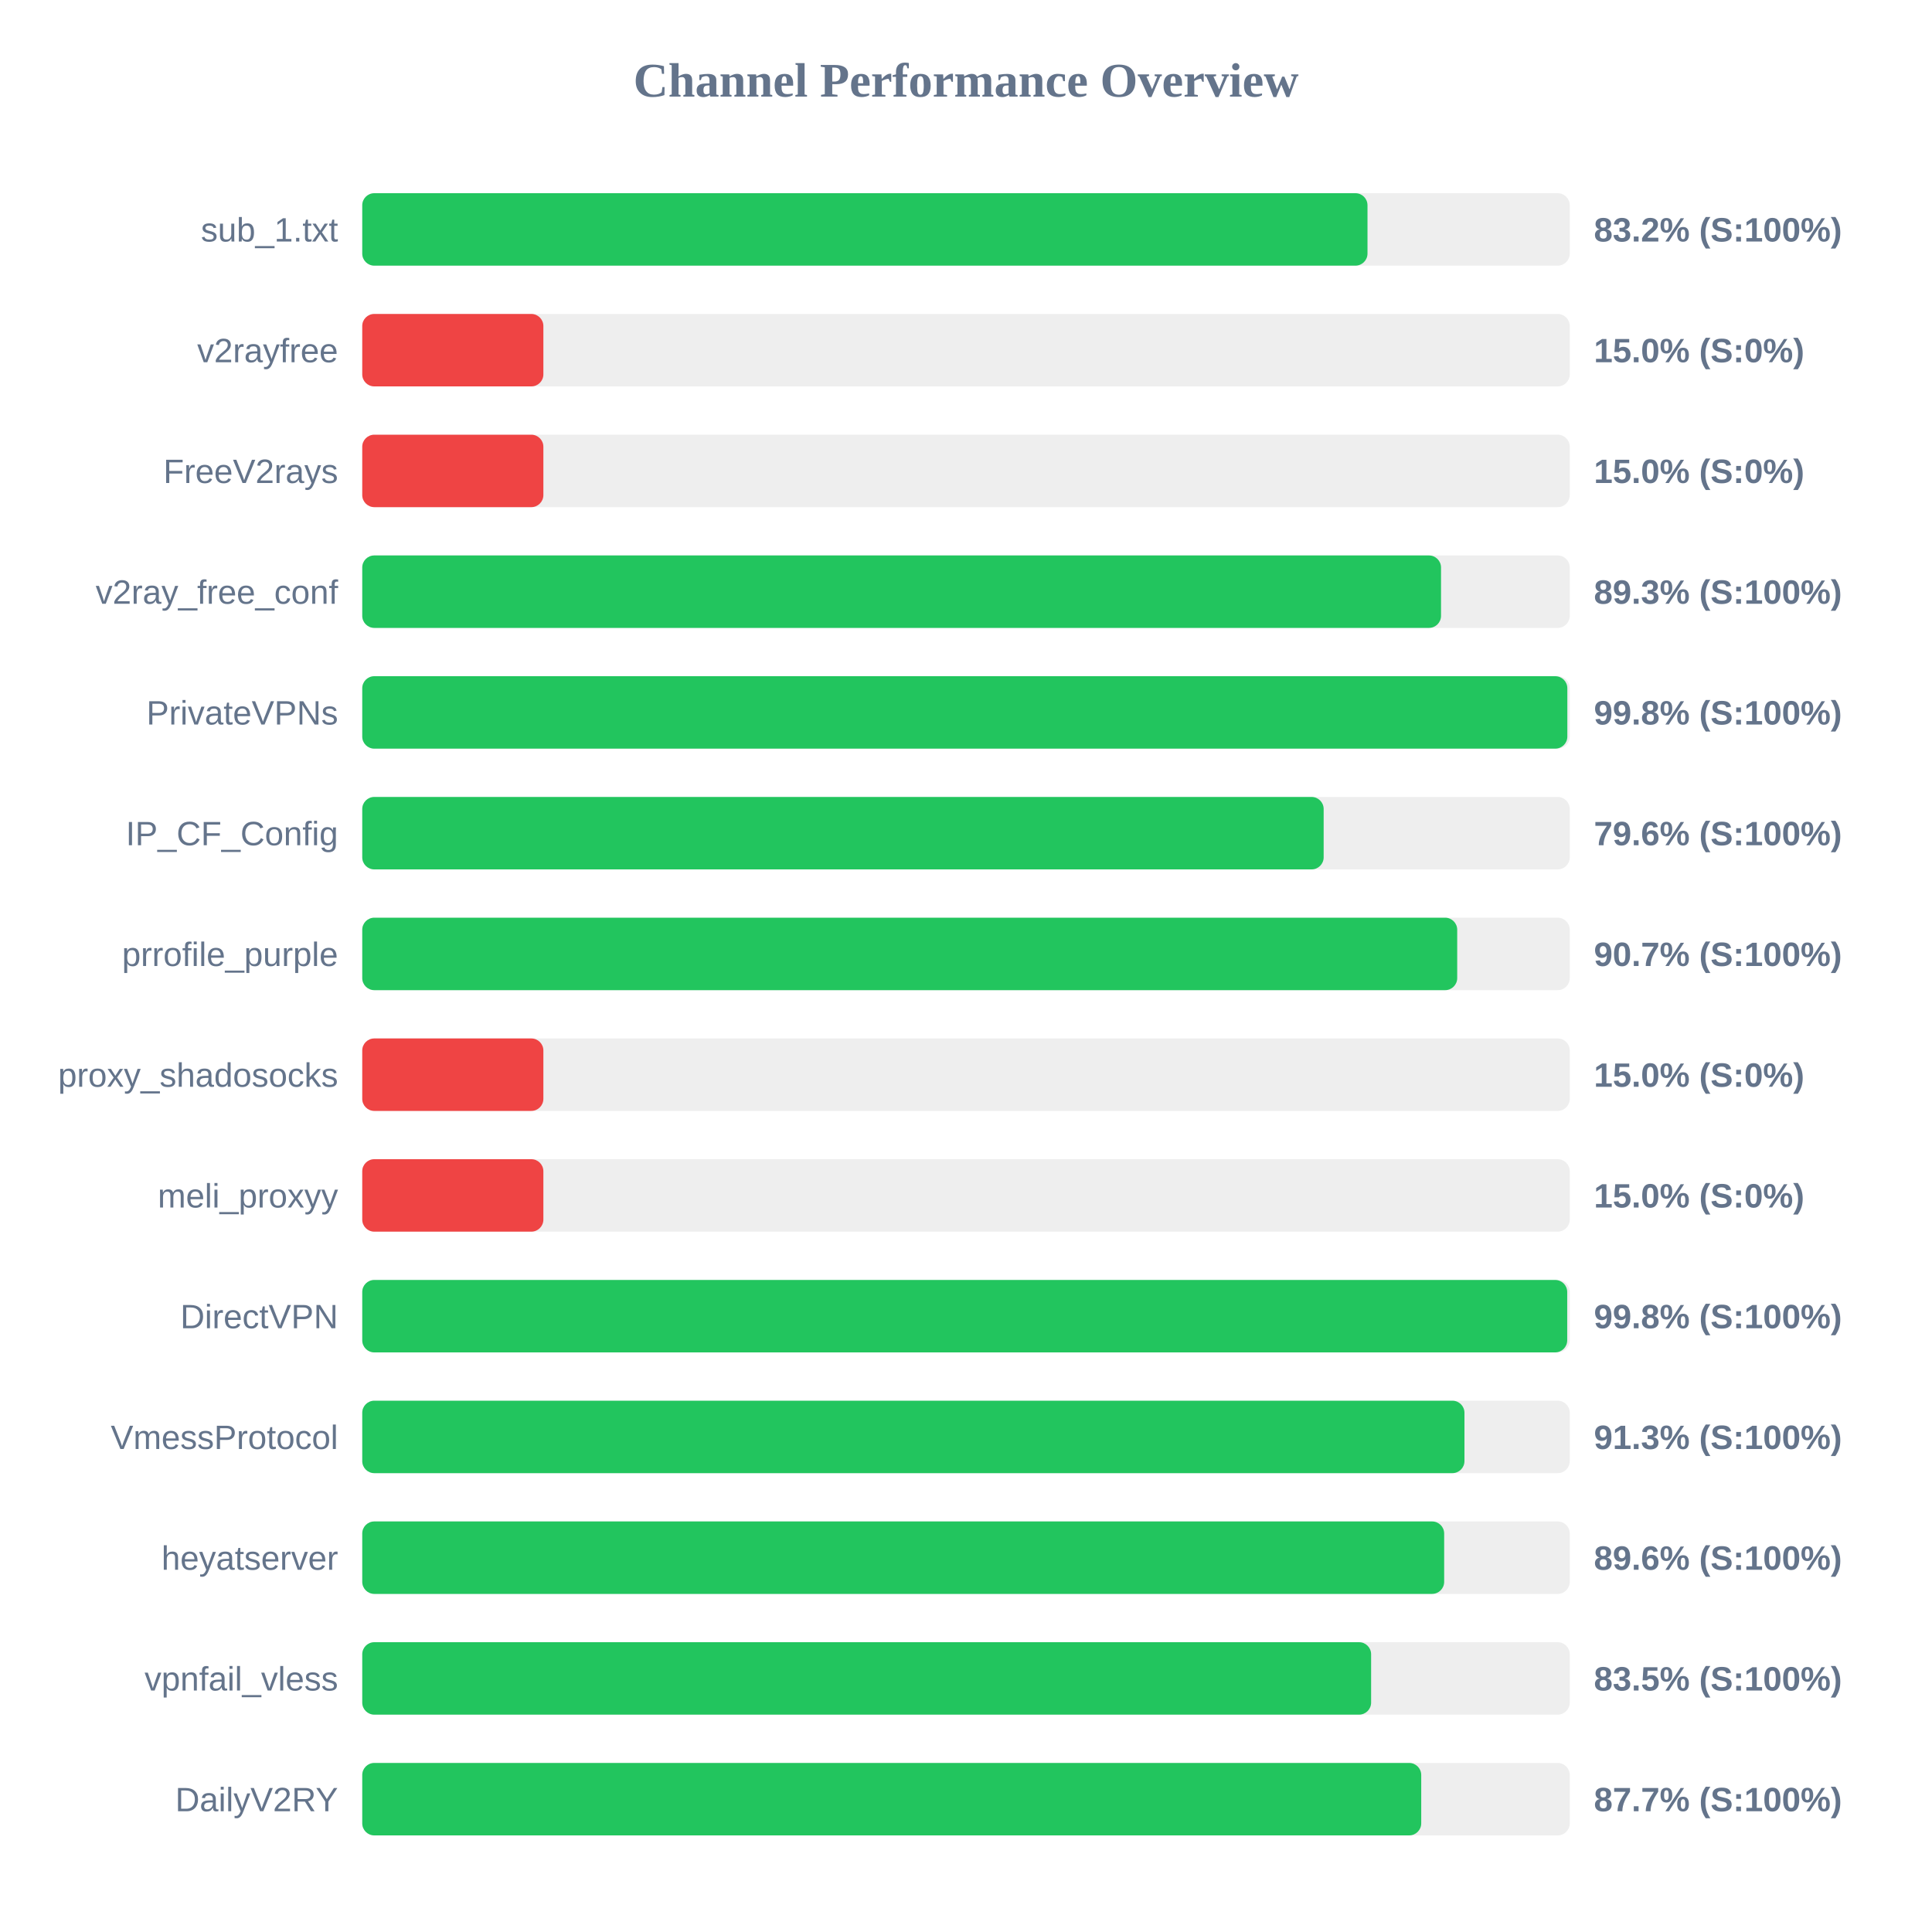
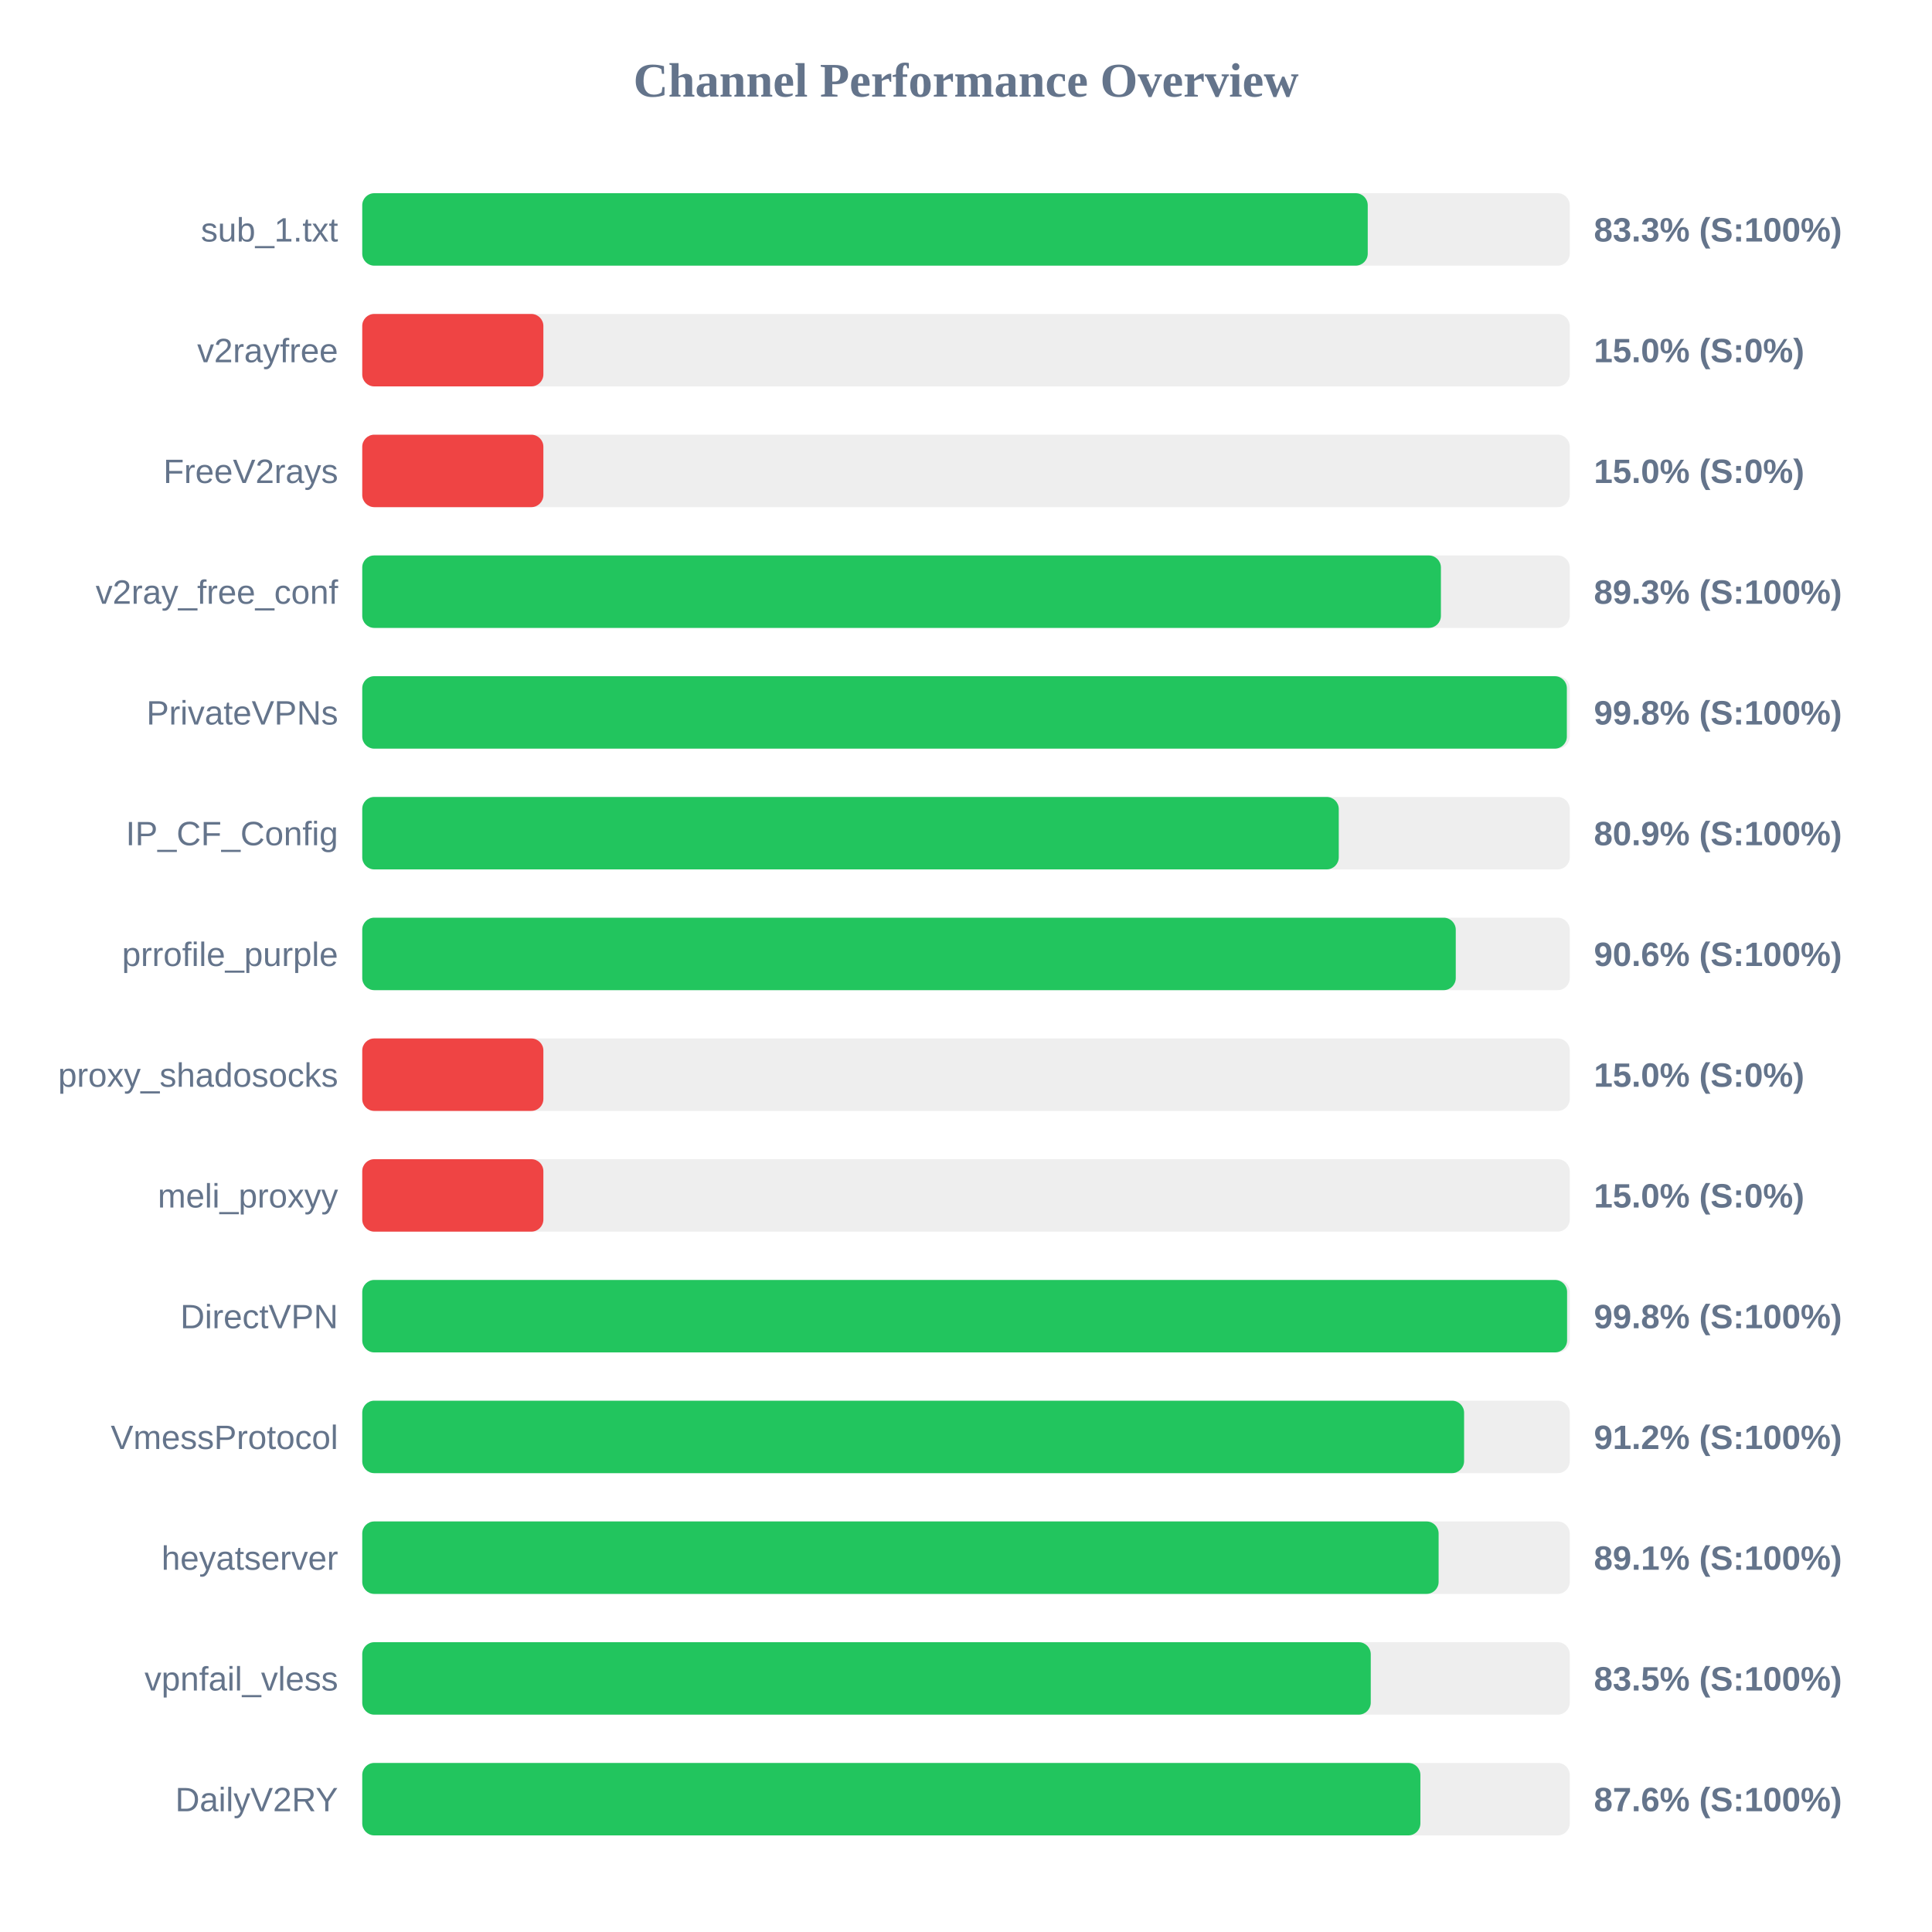
<svg xmlns="http://www.w3.org/2000/svg" width="800" height="800" version="1.1">
  <style>
        .row { font: 14px Arial; fill: #64748b; }
        .score { font: bold 14px Arial; fill: #64748b; }
    </style>
  <text x="400" y="40" text-anchor="middle" font-size="20px" font-weight="bold" fill="#64748b">Channel Performance Overview</text>
  <rect x="150" y="80" width="500" height="30" fill="#eee" rx="5" />
-   <rect x="150" y="80" width="416.25" height="30" fill="#22c55e" rx="5" />
+   <rect x="150" y="80" width="416.35" height="30" fill="#22c55e" rx="5" />
  <text x="140" y="100" text-anchor="end" class="row">sub_1.txt</text>
-   <text x="660" y="100" text-anchor="start" class="score">83.2% (S:100%)</text>
+   <text x="660" y="100" text-anchor="start" class="score">83.3% (S:100%)</text>
  <rect x="150" y="130" width="500" height="30" fill="#eee" rx="5" />
  <rect x="150" y="130" width="75.0" height="30" fill="#ef4444" rx="5" />
  <text x="140" y="150" text-anchor="end" class="row">v2rayfree</text>
  <text x="660" y="150" text-anchor="start" class="score">15.0% (S:0%)</text>
  <rect x="150" y="180" width="500" height="30" fill="#eee" rx="5" />
  <rect x="150" y="180" width="75.0" height="30" fill="#ef4444" rx="5" />
  <text x="140" y="200" text-anchor="end" class="row">FreeV2rays</text>
  <text x="660" y="200" text-anchor="start" class="score">15.0% (S:0%)</text>
  <rect x="150" y="230" width="500" height="30" fill="#eee" rx="5" />
-   <rect x="150" y="230" width="446.7" height="30" fill="#22c55e" rx="5" />
+   <rect x="150" y="230" width="446.65" height="30" fill="#22c55e" rx="5" />
  <text x="140" y="250" text-anchor="end" class="row">v2ray_free_conf</text>
  <text x="660" y="250" text-anchor="start" class="score">89.3% (S:100%)</text>
  <rect x="150" y="280" width="500" height="30" fill="#eee" rx="5" />
-   <rect x="150" y="280" width="499.0" height="30" fill="#22c55e" rx="5" />
+   <rect x="150" y="280" width="498.8" height="30" fill="#22c55e" rx="5" />
  <text x="140" y="300" text-anchor="end" class="row">PrivateVPNs</text>
  <text x="660" y="300" text-anchor="start" class="score">99.8% (S:100%)</text>
  <rect x="150" y="330" width="500" height="30" fill="#eee" rx="5" />
-   <rect x="150" y="330" width="398.1" height="30" fill="#22c55e" rx="5" />
+   <rect x="150" y="330" width="404.35" height="30" fill="#22c55e" rx="5" />
  <text x="140" y="350" text-anchor="end" class="row">IP_CF_Config</text>
-   <text x="660" y="350" text-anchor="start" class="score">79.6% (S:100%)</text>
+   <text x="660" y="350" text-anchor="start" class="score">80.9% (S:100%)</text>
  <rect x="150" y="380" width="500" height="30" fill="#eee" rx="5" />
-   <rect x="150" y="380" width="453.4" height="30" fill="#22c55e" rx="5" />
+   <rect x="150" y="380" width="452.8" height="30" fill="#22c55e" rx="5" />
  <text x="140" y="400" text-anchor="end" class="row">prrofile_purple</text>
-   <text x="660" y="400" text-anchor="start" class="score">90.7% (S:100%)</text>
+   <text x="660" y="400" text-anchor="start" class="score">90.6% (S:100%)</text>
  <rect x="150" y="430" width="500" height="30" fill="#eee" rx="5" />
  <rect x="150" y="430" width="75.0" height="30" fill="#ef4444" rx="5" />
  <text x="140" y="450" text-anchor="end" class="row">proxy_shadosocks</text>
  <text x="660" y="450" text-anchor="start" class="score">15.0% (S:0%)</text>
  <rect x="150" y="480" width="500" height="30" fill="#eee" rx="5" />
  <rect x="150" y="480" width="75.0" height="30" fill="#ef4444" rx="5" />
  <text x="140" y="500" text-anchor="end" class="row">meli_proxyy</text>
  <text x="660" y="500" text-anchor="start" class="score">15.0% (S:0%)</text>
  <rect x="150" y="530" width="500" height="30" fill="#eee" rx="5" />
-   <rect x="150" y="530" width="498.95" height="30" fill="#22c55e" rx="5" />
+   <rect x="150" y="530" width="498.9" height="30" fill="#22c55e" rx="5" />
  <text x="140" y="550" text-anchor="end" class="row">DirectVPN</text>
  <text x="660" y="550" text-anchor="start" class="score">99.8% (S:100%)</text>
  <rect x="150" y="580" width="500" height="30" fill="#eee" rx="5" />
-   <rect x="150" y="580" width="456.4" height="30" fill="#22c55e" rx="5" />
+   <rect x="150" y="580" width="456.25" height="30" fill="#22c55e" rx="5" />
  <text x="140" y="600" text-anchor="end" class="row">VmessProtocol</text>
-   <text x="660" y="600" text-anchor="start" class="score">91.3% (S:100%)</text>
+   <text x="660" y="600" text-anchor="start" class="score">91.2% (S:100%)</text>
  <rect x="150" y="630" width="500" height="30" fill="#eee" rx="5" />
-   <rect x="150" y="630" width="448.0" height="30" fill="#22c55e" rx="5" />
+   <rect x="150" y="630" width="445.7" height="30" fill="#22c55e" rx="5" />
  <text x="140" y="650" text-anchor="end" class="row">heyatserver</text>
-   <text x="660" y="650" text-anchor="start" class="score">89.6% (S:100%)</text>
+   <text x="660" y="650" text-anchor="start" class="score">89.1% (S:100%)</text>
  <rect x="150" y="680" width="500" height="30" fill="#eee" rx="5" />
-   <rect x="150" y="680" width="417.75" height="30" fill="#22c55e" rx="5" />
+   <rect x="150" y="680" width="417.6" height="30" fill="#22c55e" rx="5" />
  <text x="140" y="700" text-anchor="end" class="row">vpnfail_vless</text>
  <text x="660" y="700" text-anchor="start" class="score">83.5% (S:100%)</text>
  <rect x="150" y="730" width="500" height="30" fill="#eee" rx="5" />
-   <rect x="150" y="730" width="438.5" height="30" fill="#22c55e" rx="5" />
+   <rect x="150" y="730" width="438.15" height="30" fill="#22c55e" rx="5" />
  <text x="140" y="750" text-anchor="end" class="row">DailyV2RY</text>
-   <text x="660" y="750" text-anchor="start" class="score">87.7% (S:100%)</text>
+   <text x="660" y="750" text-anchor="start" class="score">87.6% (S:100%)</text>
</svg>
